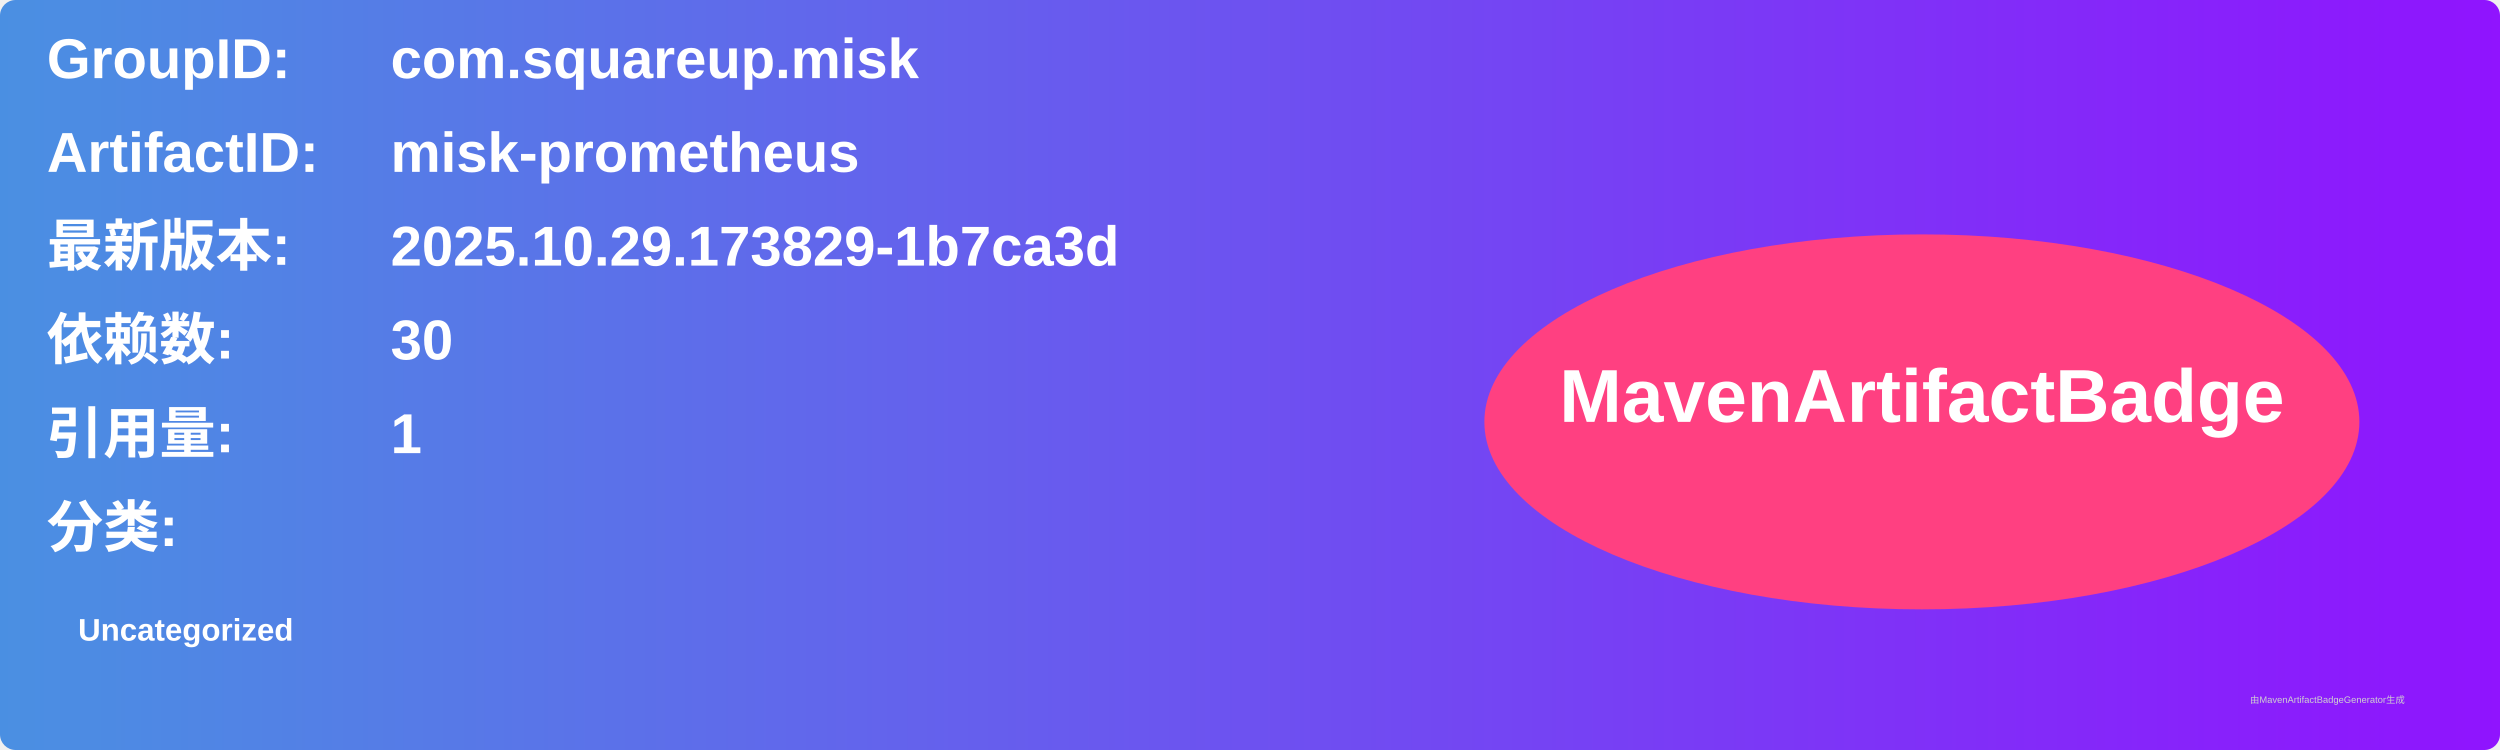
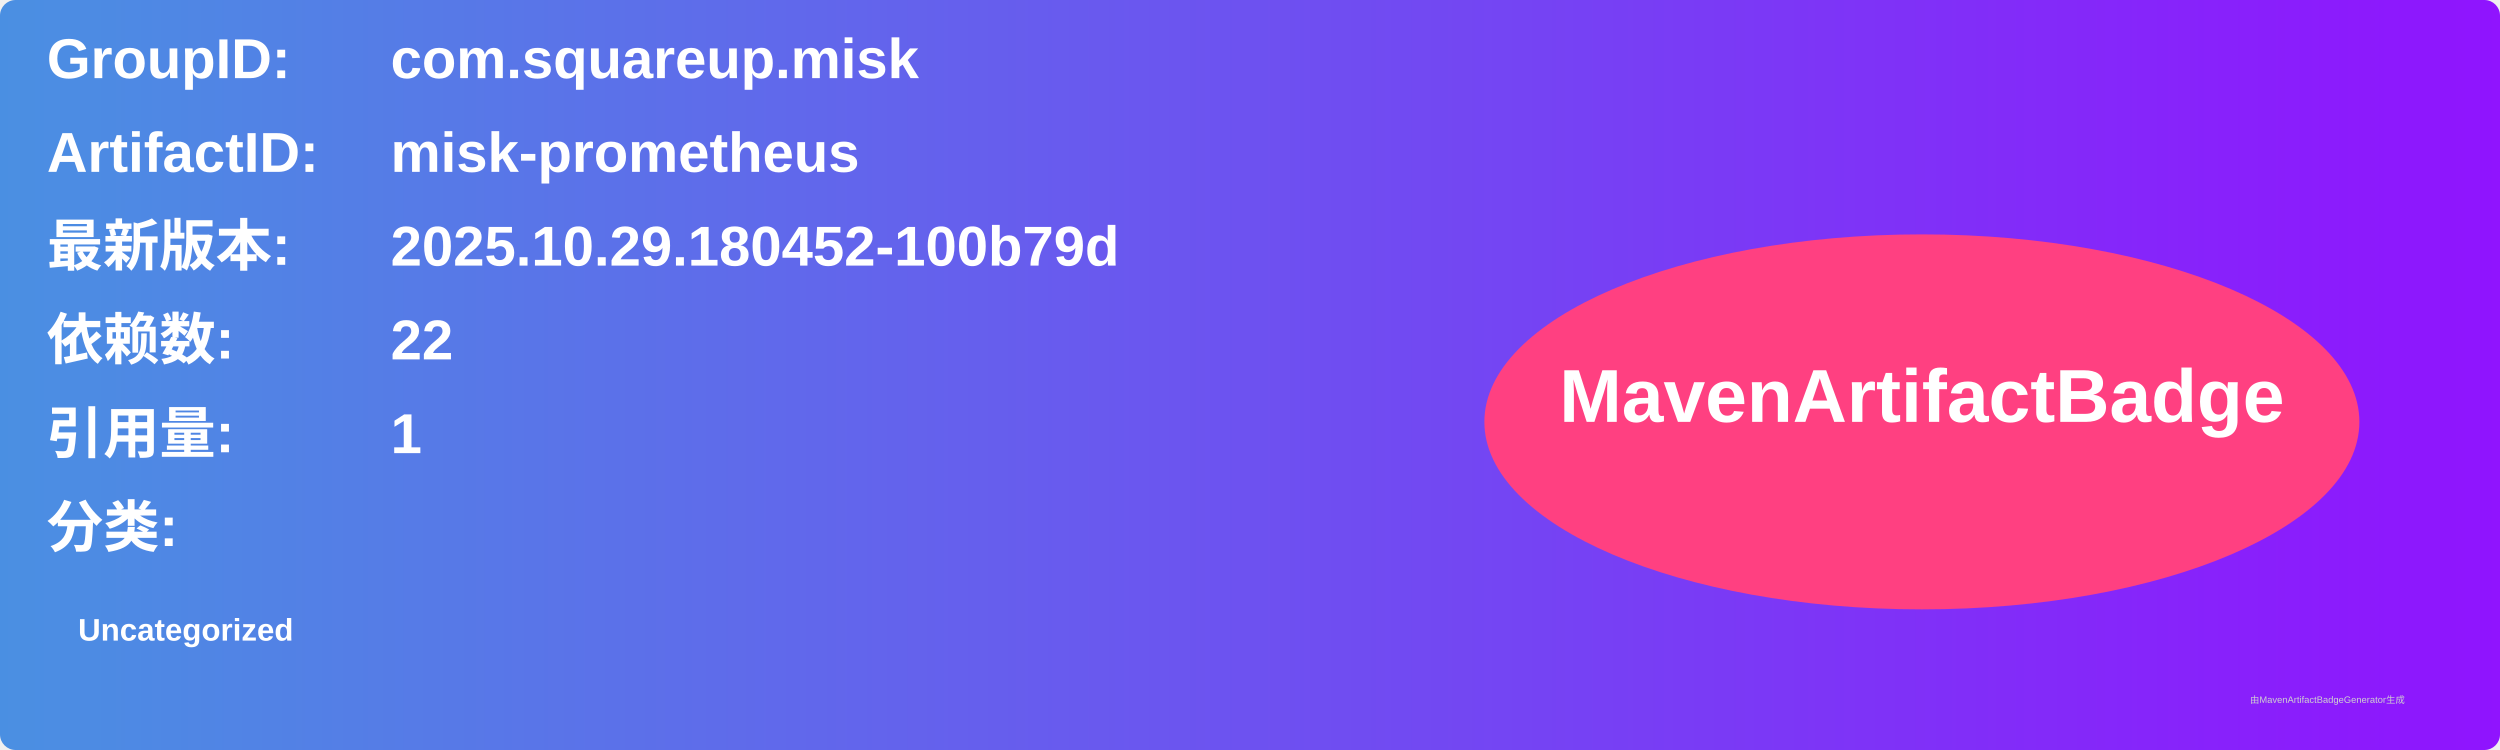
<svg xmlns="http://www.w3.org/2000/svg" width="800" height="240" viewBox="0 0 800 240">
  <linearGradient id="grad" x1="0%" y1="0%" x2="100%" y2="0%">
    <stop offset="0%" stop-color="#4a90e2" />
    <stop offset="100%" stop-color="#9013fe" />
  </linearGradient>
  <rect width="100%" height="100%" rx="5" ry="5" fill="url(#grad)" />
  <g transform="translate(15, 15)">
    <text x="0" y="10" font-family="Arial" font-size="18" fill="white" font-weight="bold" width="260">GroupID:</text>
    <text x="110" y="10" font-family="Arial" font-size="18" fill="white" font-weight="bold" width="460">com.squareup.misk</text>
    <text x="0" y="40" font-family="Arial" font-size="18" fill="white" font-weight="bold" width="260">ArtifactID:</text>
    <text x="110" y="40" font-family="Arial" font-size="18" fill="white" font-weight="bold" width="460">misk-prometheus</text>
    <text x="0" y="70" font-family="Arial" font-size="18" fill="white" font-weight="bold">最新版本:</text>
    <text x="110" y="70" font-family="Arial" font-size="18" fill="white" font-weight="bold">
-       <tspan font-weight="bold">2025.10.29.173829-1b7ca3d</tspan>
+       <tspan font-weight="bold">2025.10.29.180452-100b79d</tspan>
    </text>
    <text x="0" y="100" font-family="Arial" font-size="18" fill="white" font-weight="bold">依赖数: </text>
    <text x="110" y="100" font-family="Arial" font-size="18" fill="white">
-       <tspan font-weight="bold">30</tspan>
+       <tspan font-weight="bold">22</tspan>
    </text>
    <text x="0" y="130" font-family="Arial" font-size="18" fill="white" font-weight="bold">引用量: </text>
    <text x="110" y="130" font-family="Arial" font-size="18" fill="white">
      <tspan font-weight="bold">1</tspan>
    </text>
    <text x="0" y="160" font-family="Arial" font-size="18" fill="white" font-weight="bold">分类:</text>
    <text x="10" y="190" font-family="Arial" font-size="10" fill="white">
      <tspan font-weight="bold">Uncategorized</tspan>
    </text>
    <ellipse cx="600" cy="120" rx="140" ry="60" fill="#ff4081" />
    <text x="600" y="120" text-anchor="middle" font-family="Arial" font-size="24" fill="white" font-weight="bold">MavenArtifactBadge</text>
  </g>
  <text x="720" y="225" font-family="Arial" font-size="3" fill="#d0d0d0">由MavenArtifactBadgeGenerator生成</text>
</svg>
